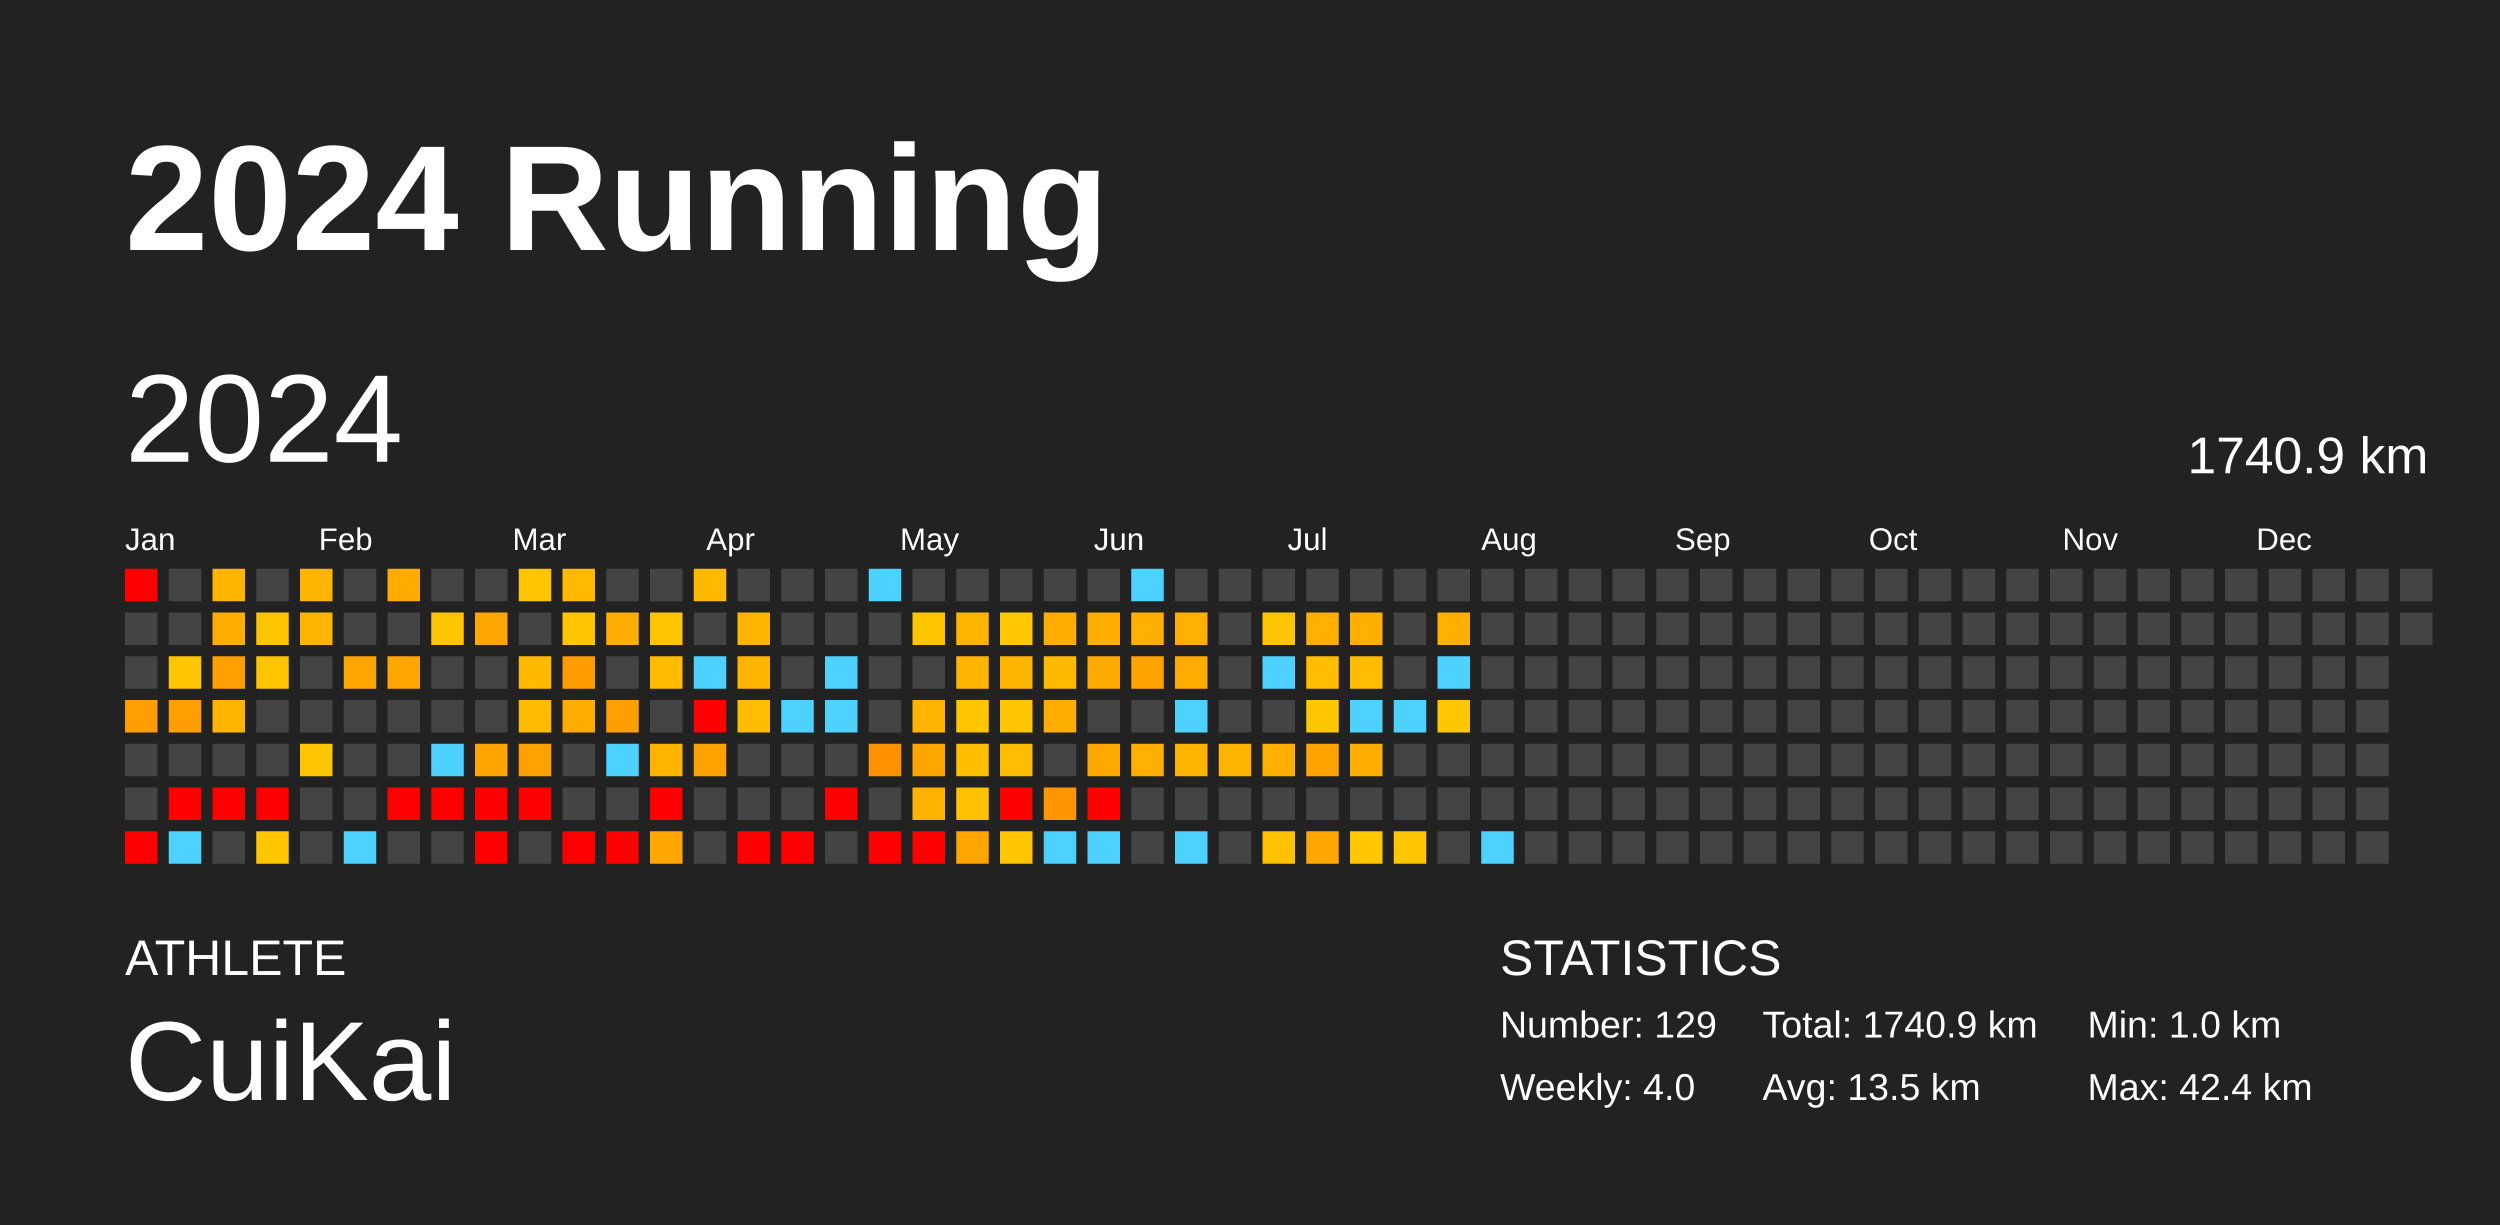
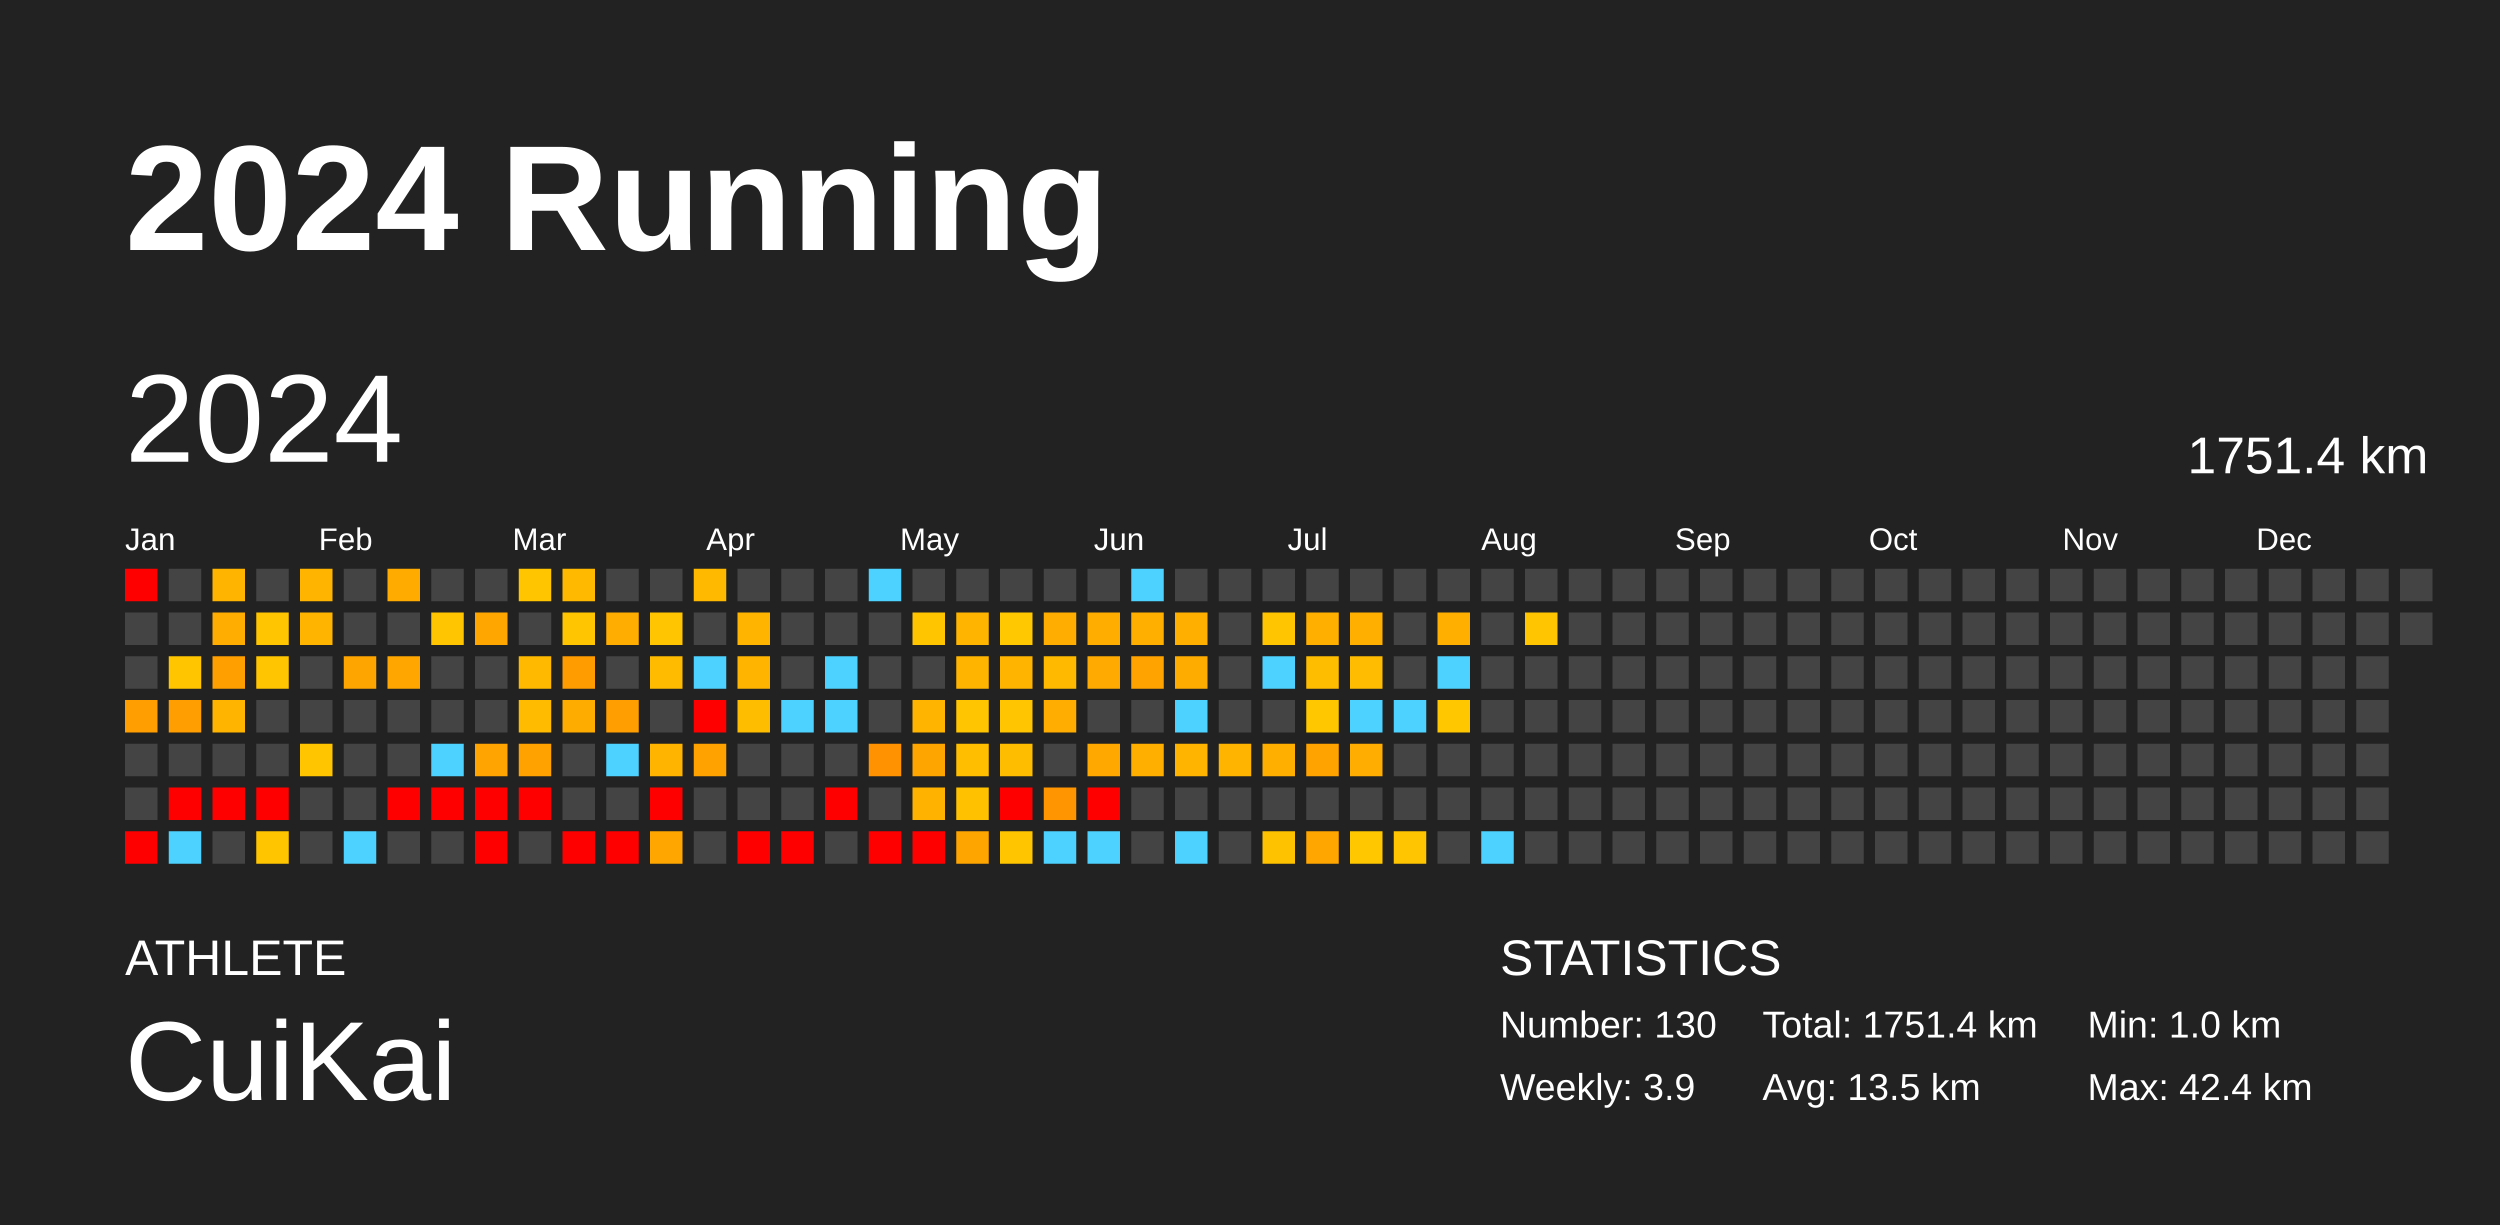
<svg xmlns="http://www.w3.org/2000/svg" baseProfile="full" height="98mm" version="1.1" viewBox="0,0,200,98" width="200mm">
  <defs />
  <rect fill="#222222" height="98" width="200" x="0" y="0" />
  <text fill="#FFFFFF" style="font-size:12px; font-family:Arial; font-weight:bold;" x="10" y="20">2024 Running</text>
  <text fill="#FFFFFF" style="font-size:4px; font-family:Arial" x="10" y="78">ATHLETE</text>
  <text fill="#FFFFFF" style="font-size:9px; font-family:Arial" x="10" y="88">CuiKai</text>
  <text fill="#FFFFFF" style="font-size:4px; font-family:Arial" x="120" y="78">STATISTICS</text>
-   <text fill="#FFFFFF" style="font-size:3px; font-family:Arial" x="120" y="83">Number: 129</text>
-   <text fill="#FFFFFF" style="font-size:3px; font-family:Arial" x="120" y="88">Weekly: 4.0</text>
-   <text fill="#FFFFFF" style="font-size:3px; font-family:Arial" x="141" y="83">Total: 1740.9 km</text>
+   <text fill="#FFFFFF" style="font-size:3px; font-family:Arial" x="120" y="83">Number: 130</text>
+   <text fill="#FFFFFF" style="font-size:3px; font-family:Arial" x="120" y="88">Weekly: 3.9</text>
+   <text fill="#FFFFFF" style="font-size:3px; font-family:Arial" x="141" y="83">Total: 1751.4 km</text>
  <text fill="#FFFFFF" style="font-size:3px; font-family:Arial" x="141" y="88">Avg: 13.5 km</text>
  <text fill="#FFFFFF" style="font-size:3px; font-family:Arial" x="167" y="83">Min: 1.0 km</text>
  <text fill="#FFFFFF" style="font-size:3px; font-family:Arial" x="167" y="88">Max: 42.4 km</text>
  <text dominant-baseline="hanging" fill="#FFFFFF" style="font-size:10.0px; font-family:Arial;" x="10" y="30">2024</text>
-   <text dominant-baseline="hanging" fill="#FFFFFF" style="font-size:4.125px; font-family:Arial;" x="175" y="35">1740.9 km</text>
+   <text dominant-baseline="hanging" fill="#FFFFFF" style="font-size:4.125px; font-family:Arial;" x="175" y="35">1751.4 km</text>
  <text fill="#FFFFFF" style="font-size:2.5px; font-family:Arial" x="10.0" y="44">Jan</text>
  <text fill="#FFFFFF" style="font-size:2.5px; font-family:Arial" x="25.5" y="44">Feb</text>
  <text fill="#FFFFFF" style="font-size:2.5px; font-family:Arial" x="41.0" y="44">Mar</text>
  <text fill="#FFFFFF" style="font-size:2.5px; font-family:Arial" x="56.5" y="44">Apr</text>
  <text fill="#FFFFFF" style="font-size:2.5px; font-family:Arial" x="72.0" y="44">May</text>
  <text fill="#FFFFFF" style="font-size:2.5px; font-family:Arial" x="87.5" y="44">Jun</text>
  <text fill="#FFFFFF" style="font-size:2.5px; font-family:Arial" x="103.0" y="44">Jul</text>
  <text fill="#FFFFFF" style="font-size:2.5px; font-family:Arial" x="118.5" y="44">Aug</text>
  <text fill="#FFFFFF" style="font-size:2.5px; font-family:Arial" x="134.0" y="44">Sep</text>
  <text fill="#FFFFFF" style="font-size:2.5px; font-family:Arial" x="149.5" y="44">Oct</text>
  <text fill="#FFFFFF" style="font-size:2.5px; font-family:Arial" x="165.0" y="44">Nov</text>
  <text fill="#FFFFFF" style="font-size:2.5px; font-family:Arial" x="180.5" y="44">Dec</text>
  <rect fill="red" height="2.6" width="2.6" x="10.0" y="45.5" />
  <rect fill="#444444" height="2.6" width="2.6" x="10.0" y="49.0" />
  <rect fill="#444444" height="2.6" width="2.6" x="10.0" y="52.5" />
  <rect fill="#ff9e00" height="2.6" width="2.6" x="10.0" y="56.0" />
  <rect fill="#444444" height="2.6" width="2.6" x="10.0" y="59.5" />
  <rect fill="#444444" height="2.6" width="2.6" x="10.0" y="63.0" />
  <rect fill="red" height="2.6" width="2.6" x="10.0" y="66.5" />
  <rect fill="#444444" height="2.6" width="2.6" x="13.5" y="45.5" />
  <rect fill="#444444" height="2.6" width="2.6" x="13.5" y="49.0" />
  <rect fill="#ffc600" height="2.6" width="2.6" x="13.5" y="52.5" />
  <rect fill="#ff9e00" height="2.6" width="2.6" x="13.5" y="56.0" />
  <rect fill="#444444" height="2.6" width="2.6" x="13.5" y="59.5" />
  <rect fill="red" height="2.6" width="2.6" x="13.5" y="63.0" />
  <rect fill="#4dd2ff" height="2.6" width="2.6" x="13.5" y="66.5" />
  <rect fill="#ffb500" height="2.6" width="2.6" x="17.0" y="45.5" />
  <rect fill="#ffad00" height="2.6" width="2.6" x="17.0" y="49.0" />
  <rect fill="#ffa000" height="2.6" width="2.6" x="17.0" y="52.5" />
  <rect fill="#ffb500" height="2.6" width="2.6" x="17.0" y="56.0" />
  <rect fill="#444444" height="2.6" width="2.6" x="17.0" y="59.5" />
  <rect fill="red" height="2.6" width="2.6" x="17.0" y="63.0" />
  <rect fill="#444444" height="2.6" width="2.6" x="17.0" y="66.5" />
  <rect fill="#444444" height="2.6" width="2.6" x="20.5" y="45.5" />
  <rect fill="#ffc500" height="2.6" width="2.6" x="20.5" y="49.0" />
  <rect fill="#ffc500" height="2.6" width="2.6" x="20.5" y="52.5" />
  <rect fill="#444444" height="2.6" width="2.6" x="20.5" y="56.0" />
  <rect fill="#444444" height="2.6" width="2.6" x="20.5" y="59.5" />
  <rect fill="red" height="2.6" width="2.6" x="20.5" y="63.0" />
  <rect fill="#ffc600" height="2.6" width="2.6" x="20.5" y="66.5" />
  <rect fill="#ffb500" height="2.6" width="2.6" x="24.0" y="45.5" />
  <rect fill="#ffb500" height="2.6" width="2.6" x="24.0" y="49.0" />
  <rect fill="#444444" height="2.6" width="2.6" x="24.0" y="52.5" />
  <rect fill="#444444" height="2.6" width="2.6" x="24.0" y="56.0" />
  <rect fill="#ffc600" height="2.6" width="2.6" x="24.0" y="59.5" />
  <rect fill="#444444" height="2.6" width="2.6" x="24.0" y="63.0" />
  <rect fill="#444444" height="2.6" width="2.6" x="24.0" y="66.5" />
  <rect fill="#444444" height="2.6" width="2.6" x="27.5" y="45.5" />
  <rect fill="#444444" height="2.6" width="2.6" x="27.5" y="49.0" />
  <rect fill="#ffa500" height="2.6" width="2.6" x="27.5" y="52.5" />
  <rect fill="#444444" height="2.6" width="2.6" x="27.5" y="56.0" />
  <rect fill="#444444" height="2.6" width="2.6" x="27.5" y="59.5" />
  <rect fill="#444444" height="2.6" width="2.6" x="27.5" y="63.0" />
  <rect fill="#4dd2ff" height="2.6" width="2.6" x="27.5" y="66.5" />
  <rect fill="#ffab00" height="2.6" width="2.6" x="31.0" y="45.5" />
  <rect fill="#444444" height="2.6" width="2.6" x="31.0" y="49.0" />
  <rect fill="#ffa700" height="2.6" width="2.6" x="31.0" y="52.5" />
  <rect fill="#444444" height="2.6" width="2.6" x="31.0" y="56.0" />
  <rect fill="#444444" height="2.6" width="2.6" x="31.0" y="59.5" />
  <rect fill="red" height="2.6" width="2.6" x="31.0" y="63.0" />
  <rect fill="#444444" height="2.6" width="2.6" x="31.0" y="66.5" />
  <rect fill="#444444" height="2.6" width="2.6" x="34.5" y="45.5" />
  <rect fill="#ffc500" height="2.6" width="2.6" x="34.5" y="49.0" />
  <rect fill="#444444" height="2.6" width="2.6" x="34.5" y="52.5" />
  <rect fill="#444444" height="2.6" width="2.6" x="34.5" y="56.0" />
  <rect fill="#4dd2ff" height="2.6" width="2.6" x="34.5" y="59.5" />
  <rect fill="red" height="2.6" width="2.6" x="34.5" y="63.0" />
  <rect fill="#444444" height="2.6" width="2.6" x="34.5" y="66.5" />
  <rect fill="#444444" height="2.6" width="2.6" x="38.0" y="45.5" />
  <rect fill="#ffa700" height="2.6" width="2.6" x="38.0" y="49.0" />
  <rect fill="#444444" height="2.6" width="2.6" x="38.0" y="52.5" />
  <rect fill="#444444" height="2.6" width="2.6" x="38.0" y="56.0" />
  <rect fill="#ffa400" height="2.6" width="2.6" x="38.0" y="59.5" />
  <rect fill="red" height="2.6" width="2.6" x="38.0" y="63.0" />
  <rect fill="red" height="2.6" width="2.6" x="38.0" y="66.5" />
  <rect fill="#ffc600" height="2.6" width="2.6" x="41.5" y="45.5" />
  <rect fill="#444444" height="2.6" width="2.6" x="41.5" y="49.0" />
  <rect fill="#ffba00" height="2.6" width="2.6" x="41.5" y="52.5" />
  <rect fill="#ffbb00" height="2.6" width="2.6" x="41.5" y="56.0" />
  <rect fill="#ffa200" height="2.6" width="2.6" x="41.5" y="59.5" />
  <rect fill="red" height="2.6" width="2.6" x="41.5" y="63.0" />
  <rect fill="#444444" height="2.6" width="2.6" x="41.5" y="66.5" />
  <rect fill="#ffba00" height="2.6" width="2.6" x="45.0" y="45.5" />
  <rect fill="#ffc500" height="2.6" width="2.6" x="45.0" y="49.0" />
  <rect fill="#ff9c00" height="2.6" width="2.6" x="45.0" y="52.5" />
  <rect fill="#ffac00" height="2.6" width="2.6" x="45.0" y="56.0" />
  <rect fill="#444444" height="2.6" width="2.6" x="45.0" y="59.5" />
  <rect fill="#444444" height="2.6" width="2.6" x="45.0" y="63.0" />
  <rect fill="red" height="2.6" width="2.6" x="45.0" y="66.5" />
  <rect fill="#444444" height="2.6" width="2.6" x="48.5" y="45.5" />
  <rect fill="#ffad00" height="2.6" width="2.6" x="48.5" y="49.0" />
  <rect fill="#444444" height="2.6" width="2.6" x="48.5" y="52.5" />
  <rect fill="#ff9e00" height="2.6" width="2.6" x="48.5" y="56.0" />
  <rect fill="#4dd2ff" height="2.6" width="2.6" x="48.5" y="59.5" />
  <rect fill="#444444" height="2.6" width="2.6" x="48.5" y="63.0" />
  <rect fill="red" height="2.6" width="2.6" x="48.5" y="66.5" />
  <rect fill="#444444" height="2.6" width="2.6" x="52.0" y="45.5" />
  <rect fill="#ffc500" height="2.6" width="2.6" x="52.0" y="49.0" />
  <rect fill="#ffbb00" height="2.6" width="2.6" x="52.0" y="52.5" />
  <rect fill="#444444" height="2.6" width="2.6" x="52.0" y="56.0" />
  <rect fill="#ffb500" height="2.6" width="2.6" x="52.0" y="59.5" />
  <rect fill="red" height="2.6" width="2.6" x="52.0" y="63.0" />
  <rect fill="#ffa700" height="2.6" width="2.6" x="52.0" y="66.5" />
  <rect fill="#ffba00" height="2.6" width="2.6" x="55.5" y="45.5" />
  <rect fill="#444444" height="2.6" width="2.6" x="55.5" y="49.0" />
  <rect fill="#4dd2ff" height="2.6" width="2.6" x="55.5" y="52.5" />
  <rect fill="red" height="2.6" width="2.6" x="55.5" y="56.0" />
  <rect fill="#ffa200" height="2.6" width="2.6" x="55.5" y="59.5" />
  <rect fill="#444444" height="2.6" width="2.6" x="55.5" y="63.0" />
  <rect fill="#444444" height="2.6" width="2.6" x="55.5" y="66.5" />
  <rect fill="#444444" height="2.6" width="2.6" x="59.0" y="45.5" />
  <rect fill="#ffb500" height="2.6" width="2.6" x="59.0" y="49.0" />
  <rect fill="#ffb500" height="2.6" width="2.6" x="59.0" y="52.5" />
  <rect fill="#ffbd00" height="2.6" width="2.6" x="59.0" y="56.0" />
  <rect fill="#444444" height="2.6" width="2.6" x="59.0" y="59.5" />
  <rect fill="#444444" height="2.6" width="2.6" x="59.0" y="63.0" />
  <rect fill="red" height="2.6" width="2.6" x="59.0" y="66.5" />
  <rect fill="#444444" height="2.6" width="2.6" x="62.5" y="45.5" />
  <rect fill="#444444" height="2.6" width="2.6" x="62.5" y="49.0" />
  <rect fill="#444444" height="2.6" width="2.6" x="62.5" y="52.5" />
  <rect fill="#4dd2ff" height="2.6" width="2.6" x="62.5" y="56.0" />
  <rect fill="#444444" height="2.6" width="2.6" x="62.5" y="59.5" />
  <rect fill="#444444" height="2.6" width="2.6" x="62.5" y="63.0" />
  <rect fill="red" height="2.6" width="2.6" x="62.5" y="66.5" />
  <rect fill="#444444" height="2.6" width="2.6" x="66.0" y="45.5" />
  <rect fill="#444444" height="2.6" width="2.6" x="66.0" y="49.0" />
  <rect fill="#4dd2ff" height="2.6" width="2.6" x="66.0" y="52.5" />
  <rect fill="#4dd2ff" height="2.6" width="2.6" x="66.0" y="56.0" />
  <rect fill="#444444" height="2.6" width="2.6" x="66.0" y="59.5" />
  <rect fill="red" height="2.6" width="2.6" x="66.0" y="63.0" />
  <rect fill="#444444" height="2.6" width="2.6" x="66.0" y="66.5" />
  <rect fill="#4dd2ff" height="2.6" width="2.6" x="69.5" y="45.5" />
  <rect fill="#444444" height="2.6" width="2.6" x="69.5" y="49.0" />
  <rect fill="#444444" height="2.6" width="2.6" x="69.5" y="52.5" />
  <rect fill="#444444" height="2.6" width="2.6" x="69.5" y="56.0" />
  <rect fill="#ff9200" height="2.6" width="2.6" x="69.5" y="59.5" />
  <rect fill="#444444" height="2.6" width="2.6" x="69.5" y="63.0" />
  <rect fill="red" height="2.6" width="2.6" x="69.5" y="66.5" />
  <rect fill="#444444" height="2.6" width="2.6" x="73.0" y="45.5" />
  <rect fill="#ffc600" height="2.6" width="2.6" x="73.0" y="49.0" />
  <rect fill="#444444" height="2.6" width="2.6" x="73.0" y="52.5" />
  <rect fill="#ffb500" height="2.6" width="2.6" x="73.0" y="56.0" />
  <rect fill="#ffa500" height="2.6" width="2.6" x="73.0" y="59.5" />
  <rect fill="#ffb300" height="2.6" width="2.6" x="73.0" y="63.0" />
  <rect fill="red" height="2.6" width="2.6" x="73.0" y="66.5" />
  <rect fill="#444444" height="2.6" width="2.6" x="76.5" y="45.5" />
  <rect fill="#ffb400" height="2.6" width="2.6" x="76.5" y="49.0" />
  <rect fill="#ffb500" height="2.6" width="2.6" x="76.5" y="52.5" />
  <rect fill="#ffc500" height="2.6" width="2.6" x="76.5" y="56.0" />
  <rect fill="#ffbe00" height="2.6" width="2.6" x="76.5" y="59.5" />
  <rect fill="#ffc100" height="2.6" width="2.6" x="76.5" y="63.0" />
  <rect fill="#ffa500" height="2.6" width="2.6" x="76.5" y="66.5" />
  <rect fill="#444444" height="2.6" width="2.6" x="80.0" y="45.5" />
  <rect fill="#ffc800" height="2.6" width="2.6" x="80.0" y="49.0" />
  <rect fill="#ffb500" height="2.6" width="2.6" x="80.0" y="52.5" />
  <rect fill="#ffc500" height="2.6" width="2.6" x="80.0" y="56.0" />
  <rect fill="#ffbd00" height="2.6" width="2.6" x="80.0" y="59.5" />
  <rect fill="red" height="2.6" width="2.6" x="80.0" y="63.0" />
  <rect fill="#ffc600" height="2.6" width="2.6" x="80.0" y="66.5" />
  <rect fill="#444444" height="2.6" width="2.6" x="83.5" y="45.5" />
  <rect fill="#ffad00" height="2.6" width="2.6" x="83.5" y="49.0" />
  <rect fill="#ffba00" height="2.6" width="2.6" x="83.5" y="52.5" />
  <rect fill="#ffad00" height="2.6" width="2.6" x="83.5" y="56.0" />
  <rect fill="#444444" height="2.6" width="2.6" x="83.5" y="59.5" />
  <rect fill="#ff9500" height="2.6" width="2.6" x="83.5" y="63.0" />
  <rect fill="#4dd2ff" height="2.6" width="2.6" x="83.5" y="66.5" />
  <rect fill="#444444" height="2.6" width="2.6" x="87.0" y="45.5" />
  <rect fill="#ffae00" height="2.6" width="2.6" x="87.0" y="49.0" />
  <rect fill="#ffaa00" height="2.6" width="2.6" x="87.0" y="52.5" />
  <rect fill="#444444" height="2.6" width="2.6" x="87.0" y="56.0" />
  <rect fill="#ffa900" height="2.6" width="2.6" x="87.0" y="59.5" />
  <rect fill="red" height="2.6" width="2.6" x="87.0" y="63.0" />
  <rect fill="#4dd2ff" height="2.6" width="2.6" x="87.0" y="66.5" />
  <rect fill="#4dd2ff" height="2.6" width="2.6" x="90.5" y="45.5" />
  <rect fill="#ffaf00" height="2.6" width="2.6" x="90.5" y="49.0" />
  <rect fill="#ffa300" height="2.6" width="2.6" x="90.5" y="52.5" />
  <rect fill="#444444" height="2.6" width="2.6" x="90.5" y="56.0" />
  <rect fill="#ffaf00" height="2.6" width="2.6" x="90.5" y="59.5" />
  <rect fill="#444444" height="2.6" width="2.6" x="90.5" y="63.0" />
  <rect fill="#444444" height="2.6" width="2.6" x="90.5" y="66.5" />
  <rect fill="#444444" height="2.6" width="2.6" x="94.0" y="45.5" />
  <rect fill="#ffaf00" height="2.6" width="2.6" x="94.0" y="49.0" />
  <rect fill="#ffac00" height="2.6" width="2.6" x="94.0" y="52.5" />
  <rect fill="#4dd2ff" height="2.6" width="2.6" x="94.0" y="56.0" />
  <rect fill="#ffb500" height="2.6" width="2.6" x="94.0" y="59.5" />
  <rect fill="#444444" height="2.6" width="2.6" x="94.0" y="63.0" />
  <rect fill="#4dd2ff" height="2.6" width="2.6" x="94.0" y="66.5" />
  <rect fill="#444444" height="2.6" width="2.6" x="97.5" y="45.5" />
  <rect fill="#444444" height="2.6" width="2.6" x="97.5" y="49.0" />
  <rect fill="#444444" height="2.6" width="2.6" x="97.5" y="52.5" />
  <rect fill="#444444" height="2.6" width="2.6" x="97.5" y="56.0" />
  <rect fill="#ffb400" height="2.6" width="2.6" x="97.5" y="59.5" />
  <rect fill="#444444" height="2.6" width="2.6" x="97.5" y="63.0" />
  <rect fill="#444444" height="2.6" width="2.6" x="97.5" y="66.5" />
  <rect fill="#444444" height="2.6" width="2.6" x="101.0" y="45.5" />
  <rect fill="#ffc500" height="2.6" width="2.6" x="101.0" y="49.0" />
  <rect fill="#4dd2ff" height="2.6" width="2.6" x="101.0" y="52.5" />
  <rect fill="#444444" height="2.6" width="2.6" x="101.0" y="56.0" />
  <rect fill="#ffaf00" height="2.6" width="2.6" x="101.0" y="59.5" />
  <rect fill="#444444" height="2.6" width="2.6" x="101.0" y="63.0" />
  <rect fill="#ffc200" height="2.6" width="2.6" x="101.0" y="66.5" />
  <rect fill="#444444" height="2.6" width="2.6" x="104.5" y="45.5" />
  <rect fill="#ffaf00" height="2.6" width="2.6" x="104.5" y="49.0" />
  <rect fill="#ffbd00" height="2.6" width="2.6" x="104.5" y="52.5" />
  <rect fill="#ffc700" height="2.6" width="2.6" x="104.5" y="56.0" />
  <rect fill="#ffa300" height="2.6" width="2.6" x="104.5" y="59.5" />
  <rect fill="#444444" height="2.6" width="2.6" x="104.5" y="63.0" />
  <rect fill="#ffa600" height="2.6" width="2.6" x="104.5" y="66.5" />
  <rect fill="#444444" height="2.6" width="2.6" x="108.0" y="45.5" />
  <rect fill="#ffaf00" height="2.6" width="2.6" x="108.0" y="49.0" />
  <rect fill="#ffbc00" height="2.6" width="2.6" x="108.0" y="52.5" />
  <rect fill="#4dd2ff" height="2.6" width="2.6" x="108.0" y="56.0" />
  <rect fill="#ffad00" height="2.6" width="2.6" x="108.0" y="59.5" />
  <rect fill="#444444" height="2.6" width="2.6" x="108.0" y="63.0" />
  <rect fill="#ffc700" height="2.6" width="2.6" x="108.0" y="66.5" />
  <rect fill="#444444" height="2.6" width="2.6" x="111.5" y="45.5" />
  <rect fill="#444444" height="2.6" width="2.6" x="111.5" y="49.0" />
  <rect fill="#444444" height="2.6" width="2.6" x="111.5" y="52.5" />
  <rect fill="#4dd2ff" height="2.6" width="2.6" x="111.5" y="56.0" />
  <rect fill="#444444" height="2.6" width="2.6" x="111.5" y="59.5" />
  <rect fill="#444444" height="2.6" width="2.6" x="111.5" y="63.0" />
  <rect fill="#ffc500" height="2.6" width="2.6" x="111.5" y="66.5" />
  <rect fill="#444444" height="2.6" width="2.6" x="115.0" y="45.5" />
  <rect fill="#ffaf00" height="2.6" width="2.6" x="115.0" y="49.0" />
  <rect fill="#4dd2ff" height="2.6" width="2.6" x="115.0" y="52.5" />
  <rect fill="#ffc700" height="2.6" width="2.6" x="115.0" y="56.0" />
  <rect fill="#444444" height="2.6" width="2.6" x="115.0" y="59.5" />
  <rect fill="#444444" height="2.6" width="2.6" x="115.0" y="63.0" />
  <rect fill="#444444" height="2.6" width="2.6" x="115.0" y="66.5" />
  <rect fill="#444444" height="2.6" width="2.6" x="118.5" y="45.5" />
  <rect fill="#444444" height="2.6" width="2.6" x="118.5" y="49.0" />
  <rect fill="#444444" height="2.6" width="2.6" x="118.5" y="52.5" />
  <rect fill="#444444" height="2.6" width="2.6" x="118.5" y="56.0" />
  <rect fill="#444444" height="2.6" width="2.6" x="118.5" y="59.5" />
  <rect fill="#444444" height="2.6" width="2.6" x="118.5" y="63.0" />
  <rect fill="#4dd2ff" height="2.6" width="2.6" x="118.5" y="66.5" />
  <rect fill="#444444" height="2.6" width="2.6" x="122.0" y="45.5" />
-   <rect fill="#444444" height="2.6" width="2.6" x="122.0" y="49.0" />
+   <rect fill="#ffc500" height="2.6" width="2.6" x="122.0" y="49.0" />
  <rect fill="#444444" height="2.6" width="2.6" x="122.0" y="52.5" />
  <rect fill="#444444" height="2.6" width="2.6" x="122.0" y="56.0" />
  <rect fill="#444444" height="2.6" width="2.6" x="122.0" y="59.5" />
  <rect fill="#444444" height="2.6" width="2.6" x="122.0" y="63.0" />
  <rect fill="#444444" height="2.6" width="2.6" x="122.0" y="66.5" />
  <rect fill="#444444" height="2.6" width="2.6" x="125.5" y="45.5" />
  <rect fill="#444444" height="2.6" width="2.6" x="125.5" y="49.0" />
  <rect fill="#444444" height="2.6" width="2.6" x="125.5" y="52.5" />
  <rect fill="#444444" height="2.6" width="2.6" x="125.5" y="56.0" />
  <rect fill="#444444" height="2.6" width="2.6" x="125.5" y="59.5" />
  <rect fill="#444444" height="2.6" width="2.6" x="125.5" y="63.0" />
  <rect fill="#444444" height="2.6" width="2.6" x="125.5" y="66.5" />
  <rect fill="#444444" height="2.6" width="2.6" x="129.0" y="45.5" />
  <rect fill="#444444" height="2.6" width="2.6" x="129.0" y="49.0" />
  <rect fill="#444444" height="2.6" width="2.6" x="129.0" y="52.5" />
  <rect fill="#444444" height="2.6" width="2.6" x="129.0" y="56.0" />
  <rect fill="#444444" height="2.6" width="2.6" x="129.0" y="59.5" />
  <rect fill="#444444" height="2.6" width="2.6" x="129.0" y="63.0" />
  <rect fill="#444444" height="2.6" width="2.6" x="129.0" y="66.5" />
  <rect fill="#444444" height="2.6" width="2.6" x="132.5" y="45.5" />
  <rect fill="#444444" height="2.6" width="2.6" x="132.5" y="49.0" />
  <rect fill="#444444" height="2.6" width="2.6" x="132.5" y="52.5" />
  <rect fill="#444444" height="2.6" width="2.6" x="132.5" y="56.0" />
  <rect fill="#444444" height="2.6" width="2.6" x="132.5" y="59.5" />
  <rect fill="#444444" height="2.6" width="2.6" x="132.5" y="63.0" />
  <rect fill="#444444" height="2.6" width="2.6" x="132.5" y="66.5" />
  <rect fill="#444444" height="2.6" width="2.6" x="136.0" y="45.5" />
  <rect fill="#444444" height="2.6" width="2.6" x="136.0" y="49.0" />
  <rect fill="#444444" height="2.6" width="2.6" x="136.0" y="52.5" />
  <rect fill="#444444" height="2.6" width="2.6" x="136.0" y="56.0" />
  <rect fill="#444444" height="2.6" width="2.6" x="136.0" y="59.5" />
  <rect fill="#444444" height="2.6" width="2.6" x="136.0" y="63.0" />
  <rect fill="#444444" height="2.6" width="2.6" x="136.0" y="66.5" />
  <rect fill="#444444" height="2.6" width="2.6" x="139.5" y="45.5" />
  <rect fill="#444444" height="2.6" width="2.6" x="139.5" y="49.0" />
  <rect fill="#444444" height="2.6" width="2.6" x="139.5" y="52.5" />
  <rect fill="#444444" height="2.6" width="2.6" x="139.5" y="56.0" />
  <rect fill="#444444" height="2.6" width="2.6" x="139.5" y="59.5" />
  <rect fill="#444444" height="2.6" width="2.6" x="139.5" y="63.0" />
  <rect fill="#444444" height="2.6" width="2.6" x="139.5" y="66.5" />
  <rect fill="#444444" height="2.6" width="2.6" x="143.0" y="45.5" />
  <rect fill="#444444" height="2.6" width="2.6" x="143.0" y="49.0" />
  <rect fill="#444444" height="2.6" width="2.6" x="143.0" y="52.5" />
  <rect fill="#444444" height="2.6" width="2.6" x="143.0" y="56.0" />
  <rect fill="#444444" height="2.6" width="2.6" x="143.0" y="59.5" />
  <rect fill="#444444" height="2.6" width="2.6" x="143.0" y="63.0" />
  <rect fill="#444444" height="2.6" width="2.6" x="143.0" y="66.5" />
  <rect fill="#444444" height="2.6" width="2.6" x="146.5" y="45.5" />
  <rect fill="#444444" height="2.6" width="2.6" x="146.5" y="49.0" />
  <rect fill="#444444" height="2.6" width="2.6" x="146.5" y="52.5" />
  <rect fill="#444444" height="2.6" width="2.6" x="146.5" y="56.0" />
  <rect fill="#444444" height="2.6" width="2.6" x="146.5" y="59.5" />
  <rect fill="#444444" height="2.6" width="2.6" x="146.5" y="63.0" />
  <rect fill="#444444" height="2.6" width="2.6" x="146.5" y="66.5" />
  <rect fill="#444444" height="2.6" width="2.6" x="150.0" y="45.5" />
  <rect fill="#444444" height="2.6" width="2.6" x="150.0" y="49.0" />
  <rect fill="#444444" height="2.6" width="2.6" x="150.0" y="52.5" />
  <rect fill="#444444" height="2.6" width="2.6" x="150.0" y="56.0" />
  <rect fill="#444444" height="2.6" width="2.6" x="150.0" y="59.5" />
  <rect fill="#444444" height="2.6" width="2.6" x="150.0" y="63.0" />
  <rect fill="#444444" height="2.6" width="2.6" x="150.0" y="66.5" />
  <rect fill="#444444" height="2.6" width="2.6" x="153.5" y="45.5" />
  <rect fill="#444444" height="2.6" width="2.6" x="153.5" y="49.0" />
  <rect fill="#444444" height="2.6" width="2.6" x="153.5" y="52.5" />
  <rect fill="#444444" height="2.6" width="2.6" x="153.5" y="56.0" />
  <rect fill="#444444" height="2.6" width="2.6" x="153.5" y="59.5" />
  <rect fill="#444444" height="2.6" width="2.6" x="153.5" y="63.0" />
  <rect fill="#444444" height="2.6" width="2.6" x="153.5" y="66.5" />
  <rect fill="#444444" height="2.6" width="2.6" x="157.0" y="45.5" />
  <rect fill="#444444" height="2.6" width="2.6" x="157.0" y="49.0" />
  <rect fill="#444444" height="2.6" width="2.6" x="157.0" y="52.5" />
  <rect fill="#444444" height="2.6" width="2.6" x="157.0" y="56.0" />
  <rect fill="#444444" height="2.6" width="2.6" x="157.0" y="59.5" />
  <rect fill="#444444" height="2.6" width="2.6" x="157.0" y="63.0" />
  <rect fill="#444444" height="2.6" width="2.6" x="157.0" y="66.5" />
  <rect fill="#444444" height="2.6" width="2.6" x="160.5" y="45.5" />
  <rect fill="#444444" height="2.6" width="2.6" x="160.5" y="49.0" />
  <rect fill="#444444" height="2.6" width="2.6" x="160.5" y="52.5" />
  <rect fill="#444444" height="2.6" width="2.6" x="160.5" y="56.0" />
  <rect fill="#444444" height="2.6" width="2.6" x="160.5" y="59.5" />
  <rect fill="#444444" height="2.6" width="2.6" x="160.5" y="63.0" />
  <rect fill="#444444" height="2.6" width="2.6" x="160.5" y="66.5" />
  <rect fill="#444444" height="2.6" width="2.6" x="164.0" y="45.5" />
  <rect fill="#444444" height="2.6" width="2.6" x="164.0" y="49.0" />
  <rect fill="#444444" height="2.6" width="2.6" x="164.0" y="52.5" />
  <rect fill="#444444" height="2.6" width="2.6" x="164.0" y="56.0" />
  <rect fill="#444444" height="2.6" width="2.6" x="164.0" y="59.5" />
  <rect fill="#444444" height="2.6" width="2.6" x="164.0" y="63.0" />
  <rect fill="#444444" height="2.6" width="2.6" x="164.0" y="66.5" />
  <rect fill="#444444" height="2.6" width="2.6" x="167.5" y="45.5" />
  <rect fill="#444444" height="2.6" width="2.6" x="167.5" y="49.0" />
  <rect fill="#444444" height="2.6" width="2.6" x="167.5" y="52.5" />
  <rect fill="#444444" height="2.6" width="2.6" x="167.5" y="56.0" />
  <rect fill="#444444" height="2.6" width="2.6" x="167.5" y="59.5" />
  <rect fill="#444444" height="2.6" width="2.6" x="167.5" y="63.0" />
  <rect fill="#444444" height="2.6" width="2.6" x="167.5" y="66.5" />
  <rect fill="#444444" height="2.6" width="2.6" x="171.0" y="45.5" />
  <rect fill="#444444" height="2.6" width="2.6" x="171.0" y="49.0" />
  <rect fill="#444444" height="2.6" width="2.6" x="171.0" y="52.5" />
  <rect fill="#444444" height="2.6" width="2.6" x="171.0" y="56.0" />
  <rect fill="#444444" height="2.6" width="2.6" x="171.0" y="59.5" />
  <rect fill="#444444" height="2.6" width="2.6" x="171.0" y="63.0" />
  <rect fill="#444444" height="2.6" width="2.6" x="171.0" y="66.5" />
  <rect fill="#444444" height="2.6" width="2.6" x="174.5" y="45.5" />
  <rect fill="#444444" height="2.6" width="2.6" x="174.5" y="49.0" />
  <rect fill="#444444" height="2.6" width="2.6" x="174.5" y="52.5" />
  <rect fill="#444444" height="2.6" width="2.6" x="174.5" y="56.0" />
  <rect fill="#444444" height="2.6" width="2.6" x="174.5" y="59.5" />
  <rect fill="#444444" height="2.6" width="2.6" x="174.5" y="63.0" />
  <rect fill="#444444" height="2.6" width="2.6" x="174.5" y="66.5" />
  <rect fill="#444444" height="2.6" width="2.6" x="178.0" y="45.5" />
  <rect fill="#444444" height="2.6" width="2.6" x="178.0" y="49.0" />
  <rect fill="#444444" height="2.6" width="2.6" x="178.0" y="52.5" />
  <rect fill="#444444" height="2.6" width="2.6" x="178.0" y="56.0" />
  <rect fill="#444444" height="2.6" width="2.6" x="178.0" y="59.5" />
  <rect fill="#444444" height="2.6" width="2.6" x="178.0" y="63.0" />
  <rect fill="#444444" height="2.6" width="2.6" x="178.0" y="66.5" />
  <rect fill="#444444" height="2.6" width="2.6" x="181.5" y="45.5" />
  <rect fill="#444444" height="2.6" width="2.6" x="181.5" y="49.0" />
  <rect fill="#444444" height="2.6" width="2.6" x="181.5" y="52.5" />
  <rect fill="#444444" height="2.6" width="2.6" x="181.5" y="56.0" />
  <rect fill="#444444" height="2.6" width="2.6" x="181.5" y="59.5" />
  <rect fill="#444444" height="2.6" width="2.6" x="181.5" y="63.0" />
  <rect fill="#444444" height="2.6" width="2.6" x="181.5" y="66.5" />
  <rect fill="#444444" height="2.6" width="2.6" x="185.0" y="45.5" />
  <rect fill="#444444" height="2.6" width="2.6" x="185.0" y="49.0" />
  <rect fill="#444444" height="2.6" width="2.6" x="185.0" y="52.5" />
  <rect fill="#444444" height="2.6" width="2.6" x="185.0" y="56.0" />
  <rect fill="#444444" height="2.6" width="2.6" x="185.0" y="59.5" />
  <rect fill="#444444" height="2.6" width="2.6" x="185.0" y="63.0" />
  <rect fill="#444444" height="2.6" width="2.6" x="185.0" y="66.5" />
  <rect fill="#444444" height="2.6" width="2.6" x="188.5" y="45.5" />
  <rect fill="#444444" height="2.6" width="2.6" x="188.5" y="49.0" />
  <rect fill="#444444" height="2.6" width="2.6" x="188.5" y="52.5" />
  <rect fill="#444444" height="2.6" width="2.6" x="188.5" y="56.0" />
  <rect fill="#444444" height="2.6" width="2.6" x="188.5" y="59.5" />
  <rect fill="#444444" height="2.6" width="2.6" x="188.5" y="63.0" />
  <rect fill="#444444" height="2.6" width="2.6" x="188.5" y="66.5" />
  <rect fill="#444444" height="2.6" width="2.6" x="192.0" y="45.5" />
  <rect fill="#444444" height="2.6" width="2.6" x="192.0" y="49.0" />
</svg>
